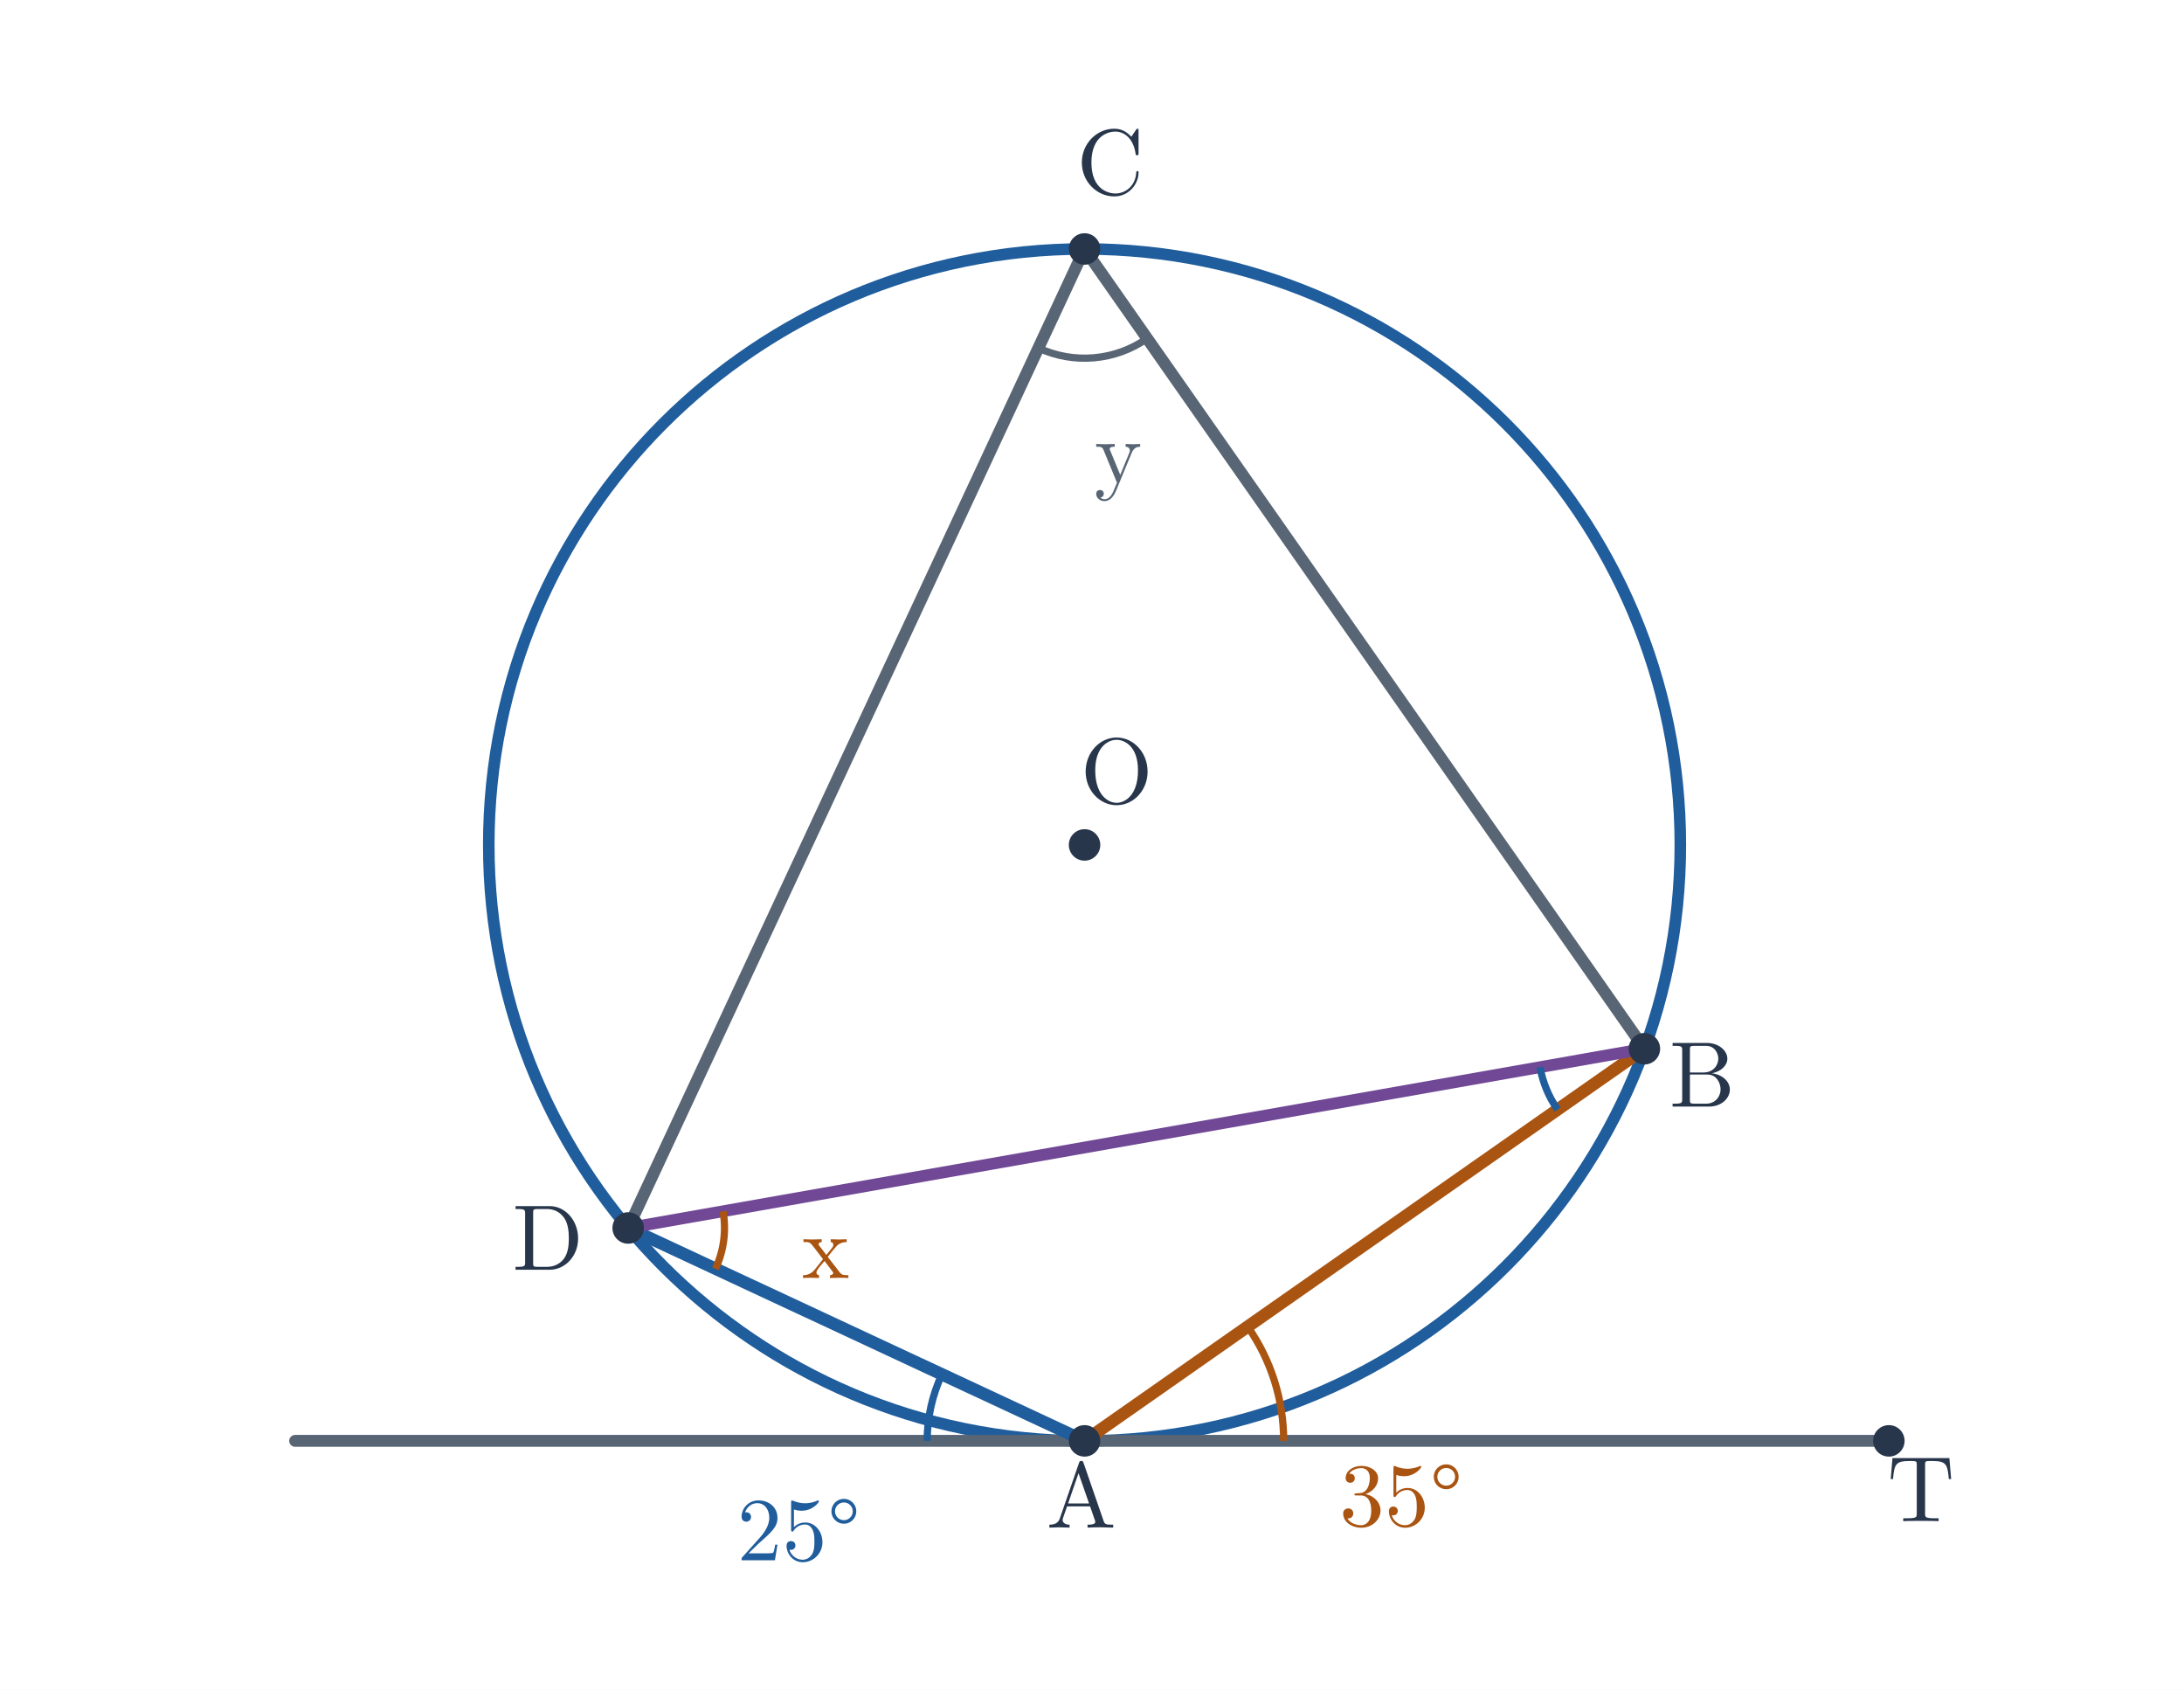
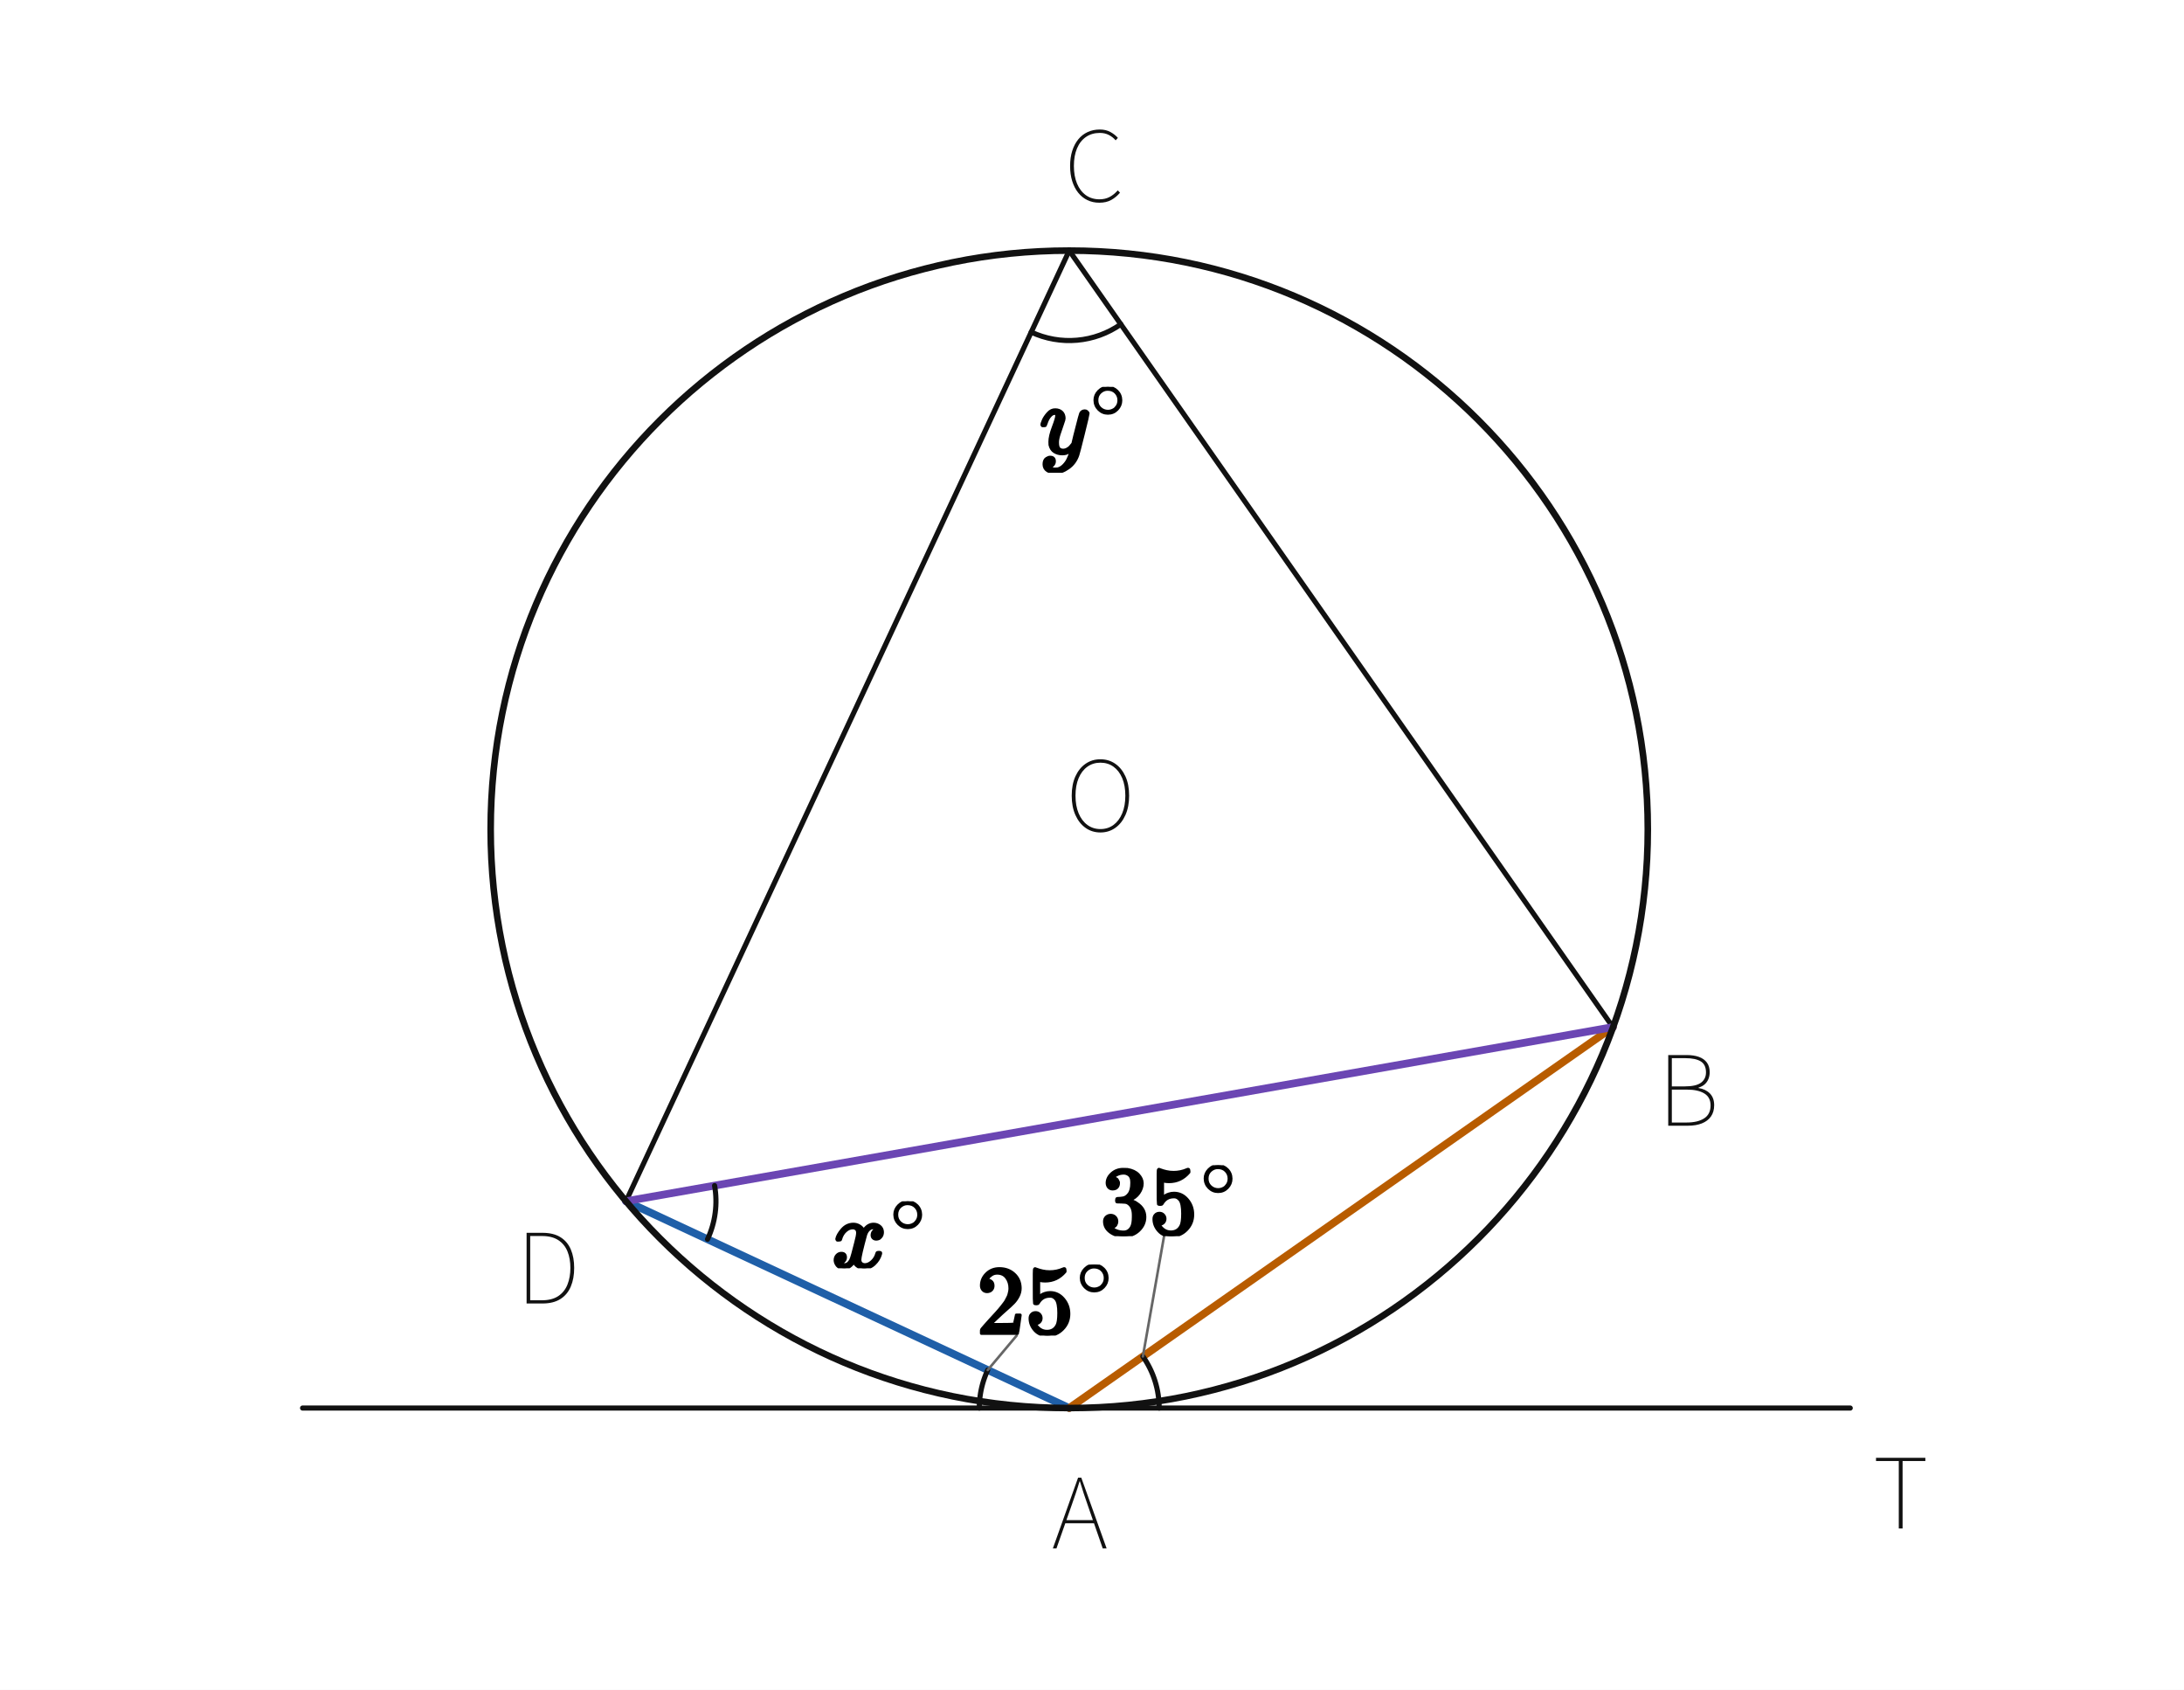
- <svg xmlns="http://www.w3.org/2000/svg" viewBox="0 0 680 526" width="680" height="526" role="img" aria-labelledby="title desc">
-   <rect width="680" height="526" fill="white" />
-   <circle cx="337.681" cy="263.0" r="185.5" fill="none" stroke="#205d9c" stroke-width="3.6" />
-   <line x1="91.894" y1="448.5" x2="588.106" y2="448.5" stroke="#586574" stroke-width="3.7" stroke-linecap="round" />
-   <line x1="337.681" y1="448.5" x2="195.58" y2="382.237" stroke="#205d9c" stroke-width="3.85" stroke-linecap="round" />
-   <line x1="337.681" y1="448.5" x2="511.994" y2="326.445" stroke="#aa5411" stroke-width="3.85" stroke-linecap="round" />
-   <line x1="195.58" y1="382.237" x2="337.681" y2="77.5" stroke="#586574" stroke-width="3.7" stroke-linecap="round" />
-   <line x1="337.681" y1="77.5" x2="511.994" y2="326.445" stroke="#586574" stroke-width="3.7" stroke-linecap="round" />
-   <line x1="195.58" y1="382.237" x2="511.994" y2="326.445" stroke="#704895" stroke-width="3.65" stroke-linecap="round" />
-   <path d="M 288.681 448.5 A 49 49 0 0 1 293.272 427.792" stroke="#205d9c" stroke-width="2.25" fill="none" />
-   <text x="248.744" y="485.67" font-size="28" font-family="Malgun Gothic, Cambria Math, sans-serif" font-weight="600" fill="#205d9c" text-anchor="middle">25°</text>
-   <path d="M 388.469 412.938 A 62 62 0 0 1 399.681 448.5" stroke="#aa5411" stroke-width="2.25" fill="none" />
-   <text x="436.284" y="474.933" font-size="28" font-family="Malgun Gothic, Cambria Math, sans-serif" font-weight="600" fill="#aa5411" text-anchor="middle">35°</text>
-   <path d="M 222.769 394.916 A 30 30 0 0 0 225.124 377.028" stroke="#aa5411" stroke-width="2.25" fill="none" />
-   <text x="257.084" y="397.808" font-size="28" font-family="Malgun Gothic, Cambria Math, sans-serif" font-weight="600" fill="#aa5411" text-anchor="middle">x</text>
-   <path d="M 323.312 108.314 A 34 34 0 0 0 357.183 105.351" stroke="#586574" stroke-width="2.25" fill="none" />
-   <text x="348.172" y="150.26" font-size="28" font-family="Malgun Gothic, Cambria Math, sans-serif" font-weight="600" fill="#586574" text-anchor="middle">y</text>
-   <path d="M 484.962 345.373 A 33 33 0 0 1 479.496 332.175" stroke="#205d9c" stroke-width="2.25" fill="none" />
-   <circle cx="337.681" cy="448.5" r="4.9" fill="#28364b" />
-   <text x="336.681" y="475.5" font-size="29" font-family="Malgun Gothic, Cambria Math, sans-serif" font-weight="600" fill="#28364b" text-anchor="middle">A</text>
-   <circle cx="511.994" cy="326.445" r="4.9" fill="#28364b" />
-   <text x="529.994" y="344.445" font-size="29" font-family="Malgun Gothic, Cambria Math, sans-serif" font-weight="600" fill="#28364b" text-anchor="middle">B</text>
-   <circle cx="337.681" cy="77.5" r="4.9" fill="#28364b" />
-   <text x="345.681" y="60.5" font-size="29" font-family="Malgun Gothic, Cambria Math, sans-serif" font-weight="600" fill="#28364b" text-anchor="middle">C</text>
-   <circle cx="195.58" cy="382.237" r="4.9" fill="#28364b" />
-   <text x="170.58" y="395.237" font-size="29" font-family="Malgun Gothic, Cambria Math, sans-serif" font-weight="600" fill="#28364b" text-anchor="middle">D</text>
-   <circle cx="337.681" cy="263.0" r="4.9" fill="#28364b" />
-   <text x="347.681" y="250" font-size="29" font-family="Malgun Gothic, Cambria Math, sans-serif" font-weight="600" fill="#28364b" text-anchor="middle">O</text>
-   <circle cx="588.106" cy="448.5" r="4.9" fill="#28364b" />
-   <text x="598.106" y="473.5" font-size="29" font-family="Malgun Gothic, Cambria Math, sans-serif" font-weight="600" fill="#28364b" text-anchor="middle">T</text>
+ <svg xmlns="http://www.w3.org/2000/svg" viewBox="0 0 680 526" width="680" height="526" preserveAspectRatio="xMidYMid meet" role="img" aria-labelledby="visual-title visual-desc" data-engine-version="geometry-visual-v1" data-geometry-style-version="AP_GEOMETRY_PRINT_V1_0_DRAFT" data-geometry-preset="GEOMETRY_STANDARD" data-graph-style-version="AP_GRAPH_PRINT_V1_1_DRAFT" data-geometry-mode="COORDINATE_GEOMETRY_HYBRID" data-axis-scale-mode="EQUAL_UNIT" data-geometry-fact-hash="44136fa355b3678a1146ad16f7e8649e94fb4fc21fe77e8310c060f61caaff8a" data-visual-provenance="independent-facts-python" style="max-width:100%;height:auto;stroke-linejoin:round;stroke-linecap:round" data-publication-profile="fragment-publication-spike-v1" data-safe-margin="12">
+   <rect width="680" height="526" fill="#fff" />
+   <g data-layer="30">
+     <line id="s1" data-role="line" stroke="#111" stroke-width="1.6" fill="none" x1="94.212" y1="438.285" x2="576.077" y2="438.285" />
+   </g>
+   <g data-layer="30">
+     <line id="s4" data-role="line" stroke="#111" stroke-width="1.6" fill="none" x1="194.916" y1="373.901" x2="332.911" y2="78.003" />
+   </g>
+   <g data-layer="30">
+     <line id="s5" data-role="line" stroke="#111" stroke-width="1.6" fill="none" x1="332.911" y1="78.003" x2="502.175" y2="319.713" />
+   </g>
+   <g data-layer="31">
+     <line id="s2" data-role="line" stroke="#1f5fa8" stroke-width="2.4" fill="none" x1="332.911" y1="438.285" x2="194.916" y2="373.901" />
+   </g>
+   <g data-layer="31">
+     <line id="s3" data-role="line" stroke="#b85c00" stroke-width="2.4" fill="none" x1="332.911" y1="438.285" x2="502.175" y2="319.713" />
+   </g>
+   <g data-layer="31">
+     <line id="s6" data-role="line" stroke="#6b46b3" stroke-width="2.4" fill="none" x1="194.916" y1="373.901" x2="502.175" y2="319.713" />
+   </g>
+   <g data-layer="40">
+     <circle id="circ1" data-role="circle" stroke="#111" stroke-width="2.05" fill="none" cx="332.911" cy="258.144" r="180.141" />
+   </g>
+   <g data-layer="60">
+     <polyline id="sourceUnknownAngle1-arc-1" data-role="indicator" stroke="#111" stroke-width="1.6" fill="none" data-owner-points="p3 p4 p5" data-mark="angle" data-mark-id="sourceUnknownAngle1" data-mark-index="1" data-mark-count="1" data-mark-side="INNER" points="220.29,385.74 220.724,384.762 221.12,383.769 221.477,382.761 221.796,381.74 222.076,380.708 222.316,379.666 222.516,378.616 222.676,377.558 222.796,376.495 222.874,375.429 222.912,374.36 222.909,373.291 222.866,372.222 222.781,371.156 222.656,370.094 222.491,369.038" />
+   </g>
+   <g data-layer="60">
+     <polyline id="sourceUnknownAngle2-arc-1" data-role="indicator" stroke="#111" stroke-width="1.6" fill="none" data-owner-points="p4 p6 p5" data-mark="angle" data-mark-id="sourceUnknownAngle2" data-mark-index="1" data-mark-count="1" data-mark-side="INNER" points="321.076,103.38 322.762,104.099 324.49,104.707 326.255,105.201 328.048,105.578 329.862,105.837 331.689,105.977 333.522,105.997 335.351,105.897 337.171,105.678 338.972,105.34 340.747,104.885 342.488,104.315 344.189,103.632 345.841,102.839 347.438,101.94 348.972,100.939" />
+   </g>
+   <g data-layer="60">
+     <polyline id="restoredGiven1-arc-1" data-role="indicator" stroke="#111" stroke-width="1.6" fill="none" data-owner-points="p1 p3 p4" data-mark="angle" data-mark-id="restoredGiven1" data-mark-index="1" data-mark-count="1" data-mark-side="INNER" points="304.911,438.285 304.921,437.522 304.953,436.758 305.005,435.996 305.077,435.236 305.171,434.477 305.285,433.722 305.42,432.97 305.575,432.222 305.751,431.479 305.947,430.74 306.163,430.007 306.398,429.281 306.654,428.561 306.929,427.848 307.223,427.143 307.537,426.447" />
+   </g>
+   <g data-layer="60">
+     <polyline id="restoredGiven2-arc-1" data-role="indicator" stroke="#111" stroke-width="1.6" fill="none" data-owner-points="p5 p3 p2" data-mark="angle" data-mark-id="restoredGiven2" data-mark-index="1" data-mark-count="1" data-mark-side="INNER" points="355.844,422.221 356.441,423.108 357.003,424.017 357.53,424.948 358.021,425.897 358.476,426.865 358.894,427.85 359.273,428.849 359.614,429.863 359.916,430.889 360.179,431.925 360.402,432.971 360.585,434.025 360.727,435.084 360.829,436.149 360.89,437.216 360.911,438.285" />
+   </g>
+   <g data-layer="85">
+     <line id="restoredGiven1-label-owner-leader" data-role="leader" data-owner-label="restoredGiven1-label" data-owner="restoredGiven1" x1="307.537" y1="426.447" x2="316.538" y2="415.724" stroke="#666" stroke-width="0.8" fill="none" />
+   </g>
+   <g data-layer="85">
+     <line id="restoredGiven2-label-owner-leader" data-role="leader" data-owner-label="restoredGiven2-label" data-owner="restoredGiven2" x1="355.844" y1="422.221" x2="362.435" y2="384.796" stroke="#666" stroke-width="0.8" fill="none" />
+   </g>
+   <g data-layer="90">
+     <g id="restoredGiven1-label" data-label-kind="EQUATION_LABEL" data-priority="0" data-font-px="30.3" data-owner="restoredGiven1" data-fragment-sha="sha256:44605d852b4aaac48804195711b61ecead46c32b65fbbd6aa2c5d96b9f9b1950" transform="translate(304.0451 393.6352)">
+       <svg width="43.529" height="22.089" viewBox="0 0 43.529 22.089" data-outline-width="43.52898" data-outline-height="22.0887" id="lb-f51a0773658ab3e620f9ec73db4aab8582fe911a406c4c0b8a94aef264eb4223" data-owner="restoredGiven1" data-fact-role="GIVEN">
+         <g data-outline-units-per-em="1000" transform="translate(0 21.4221) scale(0.0303)">
+           <g stroke="currentColor" fill="currentColor" stroke-width="30" transform="scale(1,-1)">
+             <g data-mml-node="math">
+               <g data-mml-node="msup">
+                 <g data-mml-node="mn">
+                   <path data-c="32" d="M109 429Q82 429 66 447T50 491Q50 562 103 614T235 666Q326 666 387 610T449 465Q449 422 429 383T381 315T301 241Q265 210 201 149L142 93L218 92Q375 92 385 97Q392 99 409 186V189H449V186Q448 183 436 95T421 3V0H50V19V31Q50 38 56 46T86 81Q115 113 136 137Q145 147 170 174T204 211T233 244T261 278T284 308T305 340T320 369T333 401T340 431T343 464Q343 527 309 573T212 619Q179 619 154 602T119 569T109 550Q109 549 114 549Q132 549 151 535T170 489Q170 464 154 447T109 429Z" />
+                   <path data-c="35" d="M164 157Q164 133 148 117T109 101H102Q148 22 224 22Q294 22 326 82Q345 115 345 210Q345 313 318 349Q292 382 260 382H254Q176 382 136 314Q132 307 129 306T114 304Q97 304 95 310Q93 314 93 485V614Q93 664 98 664Q100 666 102 666Q103 666 123 658T178 642T253 634Q324 634 389 662Q397 666 402 666Q410 666 410 648V635Q328 538 205 538Q174 538 149 544L139 546V374Q158 388 169 396T205 412T256 420Q337 420 393 355T449 201Q449 109 385 44T229 -22Q148 -22 99 32T50 154Q50 178 61 192T84 210T107 214Q132 214 148 197T164 157Z" transform="translate(500,0)" />
+                 </g>
+                 <g data-mml-node="TeXAtom" transform="translate(1033,393.1) scale(0.707)" data-mjx-texclass="ORD">
+                   <g data-mml-node="mo">
+                     <path data-c="2218" d="M55 251Q55 328 112 386T249 444T386 388T444 249Q444 171 388 113T250 55Q170 55 113 112T55 251ZM245 403Q188 403 142 361T96 250Q96 183 141 140T250 96Q284 96 313 109T354 135T375 160Q403 197 403 250Q403 313 360 358T245 403Z" />
+                   </g>
+                 </g>
+               </g>
+             </g>
+           </g>
+         </g>
+       </svg>
+     </g>
+   </g>
+   <g data-layer="90">
+     <g id="restoredGiven2-label" data-label-kind="EQUATION_LABEL" data-priority="0" data-font-px="30.3" data-owner="restoredGiven2" data-fragment-sha="sha256:1e05d2b923aae256abe9e7084d56410f456e8f8ef61910400a52edcb9c00b5e3" transform="translate(342.6153 362.7078)">
+       <svg width="43.529" height="22.089" viewBox="0 0 43.529 22.089" data-outline-width="43.52898" data-outline-height="22.0887" id="lb-665bb083f6f85c22e5762925b70645de04b5ef715463e53143c791e94dea5dc1" data-owner="restoredGiven2" data-fact-role="GIVEN">
+         <g data-outline-units-per-em="1000" transform="translate(0 21.4221) scale(0.0303)">
+           <g stroke="currentColor" fill="currentColor" stroke-width="30" transform="scale(1,-1)">
+             <g data-mml-node="math">
+               <g data-mml-node="msup">
+                 <g data-mml-node="mn">
+                   <path data-c="33" d="M127 463Q100 463 85 480T69 524Q69 579 117 622T233 665Q268 665 277 664Q351 652 390 611T430 522Q430 470 396 421T302 350L299 348Q299 347 308 345T337 336T375 315Q457 262 457 175Q457 96 395 37T238 -22Q158 -22 100 21T42 130Q42 158 60 175T105 193Q133 193 151 175T169 130Q169 119 166 110T159 94T148 82T136 74T126 70T118 67L114 66Q165 21 238 21Q293 21 321 74Q338 107 338 175V195Q338 290 274 322Q259 328 213 329L171 330L168 332Q166 335 166 348Q166 366 174 366Q202 366 232 371Q266 376 294 413T322 525V533Q322 590 287 612Q265 626 240 626Q208 626 181 615T143 592T132 580H135Q138 579 143 578T153 573T165 566T175 555T183 540T186 520Q186 498 172 481T127 463Z" />
+                   <path data-c="35" d="M164 157Q164 133 148 117T109 101H102Q148 22 224 22Q294 22 326 82Q345 115 345 210Q345 313 318 349Q292 382 260 382H254Q176 382 136 314Q132 307 129 306T114 304Q97 304 95 310Q93 314 93 485V614Q93 664 98 664Q100 666 102 666Q103 666 123 658T178 642T253 634Q324 634 389 662Q397 666 402 666Q410 666 410 648V635Q328 538 205 538Q174 538 149 544L139 546V374Q158 388 169 396T205 412T256 420Q337 420 393 355T449 201Q449 109 385 44T229 -22Q148 -22 99 32T50 154Q50 178 61 192T84 210T107 214Q132 214 148 197T164 157Z" transform="translate(500,0)" />
+                 </g>
+                 <g data-mml-node="TeXAtom" transform="translate(1033,393.1) scale(0.707)" data-mjx-texclass="ORD">
+                   <g data-mml-node="mo">
+                     <path data-c="2218" d="M55 251Q55 328 112 386T249 444T386 388T444 249Q444 171 388 113T250 55Q170 55 113 112T55 251ZM245 403Q188 403 142 361T96 250Q96 183 141 140T250 96Q284 96 313 109T354 135T375 160Q403 197 403 250Q403 313 360 358T245 403Z" />
+                   </g>
+                 </g>
+               </g>
+             </g>
+           </g>
+         </g>
+       </svg>
+     </g>
+   </g>
+   <g data-layer="90">
+     <g id="sourceUnknownAngle1-label" data-label-kind="EQUATION_LABEL" data-priority="0" data-font-px="30.3" data-owner="sourceUnknownAngle1" data-fragment-sha="sha256:dee6924b39d81a003b25120c00220cd42822bf54935f4237c2984506b6a3ce8c" transform="translate(258.9504 373.9271)">
+       <svg width="30.561" height="20.846" viewBox="0 0 30.561 20.846" data-outline-width="30.56058" data-outline-height="20.846400000000003" id="lb-597e0bcee4b16382f1b118008f9c5526e540d951d475cdbb6026aa6100d98df7" data-owner="sourceUnknownAngle1" data-fact-role="GIVEN">
+         <g data-outline-units-per-em="1000" transform="translate(0 20.5131) scale(0.0303)">
+           <g stroke="currentColor" fill="currentColor" stroke-width="30" transform="scale(1,-1)">
+             <g data-mml-node="math">
+               <g data-mml-node="msup">
+                 <g data-mml-node="mi">
+                   <path data-c="1D465" d="M52 289Q59 331 106 386T222 442Q257 442 286 424T329 379Q371 442 430 442Q467 442 494 420T522 361Q522 332 508 314T481 292T458 288Q439 288 427 299T415 328Q415 374 465 391Q454 404 425 404Q412 404 406 402Q368 386 350 336Q290 115 290 78Q290 50 306 38T341 26Q378 26 414 59T463 140Q466 150 469 151T485 153H489Q504 153 504 145Q504 144 502 134Q486 77 440 33T333 -11Q263 -11 227 52Q186 -10 133 -10H127Q78 -10 57 16T35 71Q35 103 54 123T99 143Q142 143 142 101Q142 81 130 66T107 46T94 41L91 40Q91 39 97 36T113 29T132 26Q168 26 194 71Q203 87 217 139T245 247T261 313Q266 340 266 352Q266 380 251 392T217 404Q177 404 142 372T93 290Q91 281 88 280T72 278H58Q52 284 52 289Z" />
+                 </g>
+                 <g data-mml-node="TeXAtom" transform="translate(605,363) scale(0.707)" data-mjx-texclass="ORD">
+                   <g data-mml-node="mo">
+                     <path data-c="2218" d="M55 251Q55 328 112 386T249 444T386 388T444 249Q444 171 388 113T250 55Q170 55 113 112T55 251ZM245 403Q188 403 142 361T96 250Q96 183 141 140T250 96Q284 96 313 109T354 135T375 160Q403 197 403 250Q403 313 360 358T245 403Z" />
+                   </g>
+                 </g>
+               </g>
+             </g>
+           </g>
+         </g>
+       </svg>
+     </g>
+   </g>
+   <g data-layer="90">
+     <g id="sourceUnknownAngle2-label" data-label-kind="EQUATION_LABEL" data-priority="0" data-font-px="30.3" data-owner="sourceUnknownAngle2" data-fragment-sha="sha256:e63f9d761e15b5b586fc1c13c943009d9efd2abc6032b145472910853ea22883" transform="translate(323.7538 120.428)">
+       <svg width="28.076" height="26.725" viewBox="0 0 28.076 26.725" data-outline-width="28.07598" data-outline-height="26.724600000000002" id="lb-77cc740b22add0accd7ed8aeb409746d256aa1e70f8c31e75e00182c4ef283c3" data-owner="sourceUnknownAngle2" data-fact-role="GIVEN">
+         <g data-outline-units-per-em="1000" transform="translate(0 20.5131) scale(0.0303)">
+           <g stroke="currentColor" fill="currentColor" stroke-width="30" transform="scale(1,-1)">
+             <g data-mml-node="math">
+               <g data-mml-node="msup">
+                 <g data-mml-node="mi">
+                   <path data-c="1D466" d="M21 287Q21 301 36 335T84 406T158 442Q199 442 224 419T250 355Q248 336 247 334Q247 331 231 288T198 191T182 105Q182 62 196 45T238 27Q261 27 281 38T312 61T339 94Q339 95 344 114T358 173T377 247Q415 397 419 404Q432 431 462 431Q475 431 483 424T494 412T496 403Q496 390 447 193T391 -23Q363 -106 294 -155T156 -205Q111 -205 77 -183T43 -117Q43 -95 50 -80T69 -58T89 -48T106 -45Q150 -45 150 -87Q150 -107 138 -122T115 -142T102 -147L99 -148Q101 -153 118 -160T152 -167H160Q177 -167 186 -165Q219 -156 247 -127T290 -65T313 -9T321 21L315 17Q309 13 296 6T270 -6Q250 -11 231 -11Q185 -11 150 11T104 82Q103 89 103 113Q103 170 138 262T173 379Q173 380 173 381Q173 390 173 393T169 400T158 404H154Q131 404 112 385T82 344T65 302T57 280Q55 278 41 278H27Q21 284 21 287Z" />
+                 </g>
+                 <g data-mml-node="TeXAtom" transform="translate(523,363) scale(0.707)" data-mjx-texclass="ORD">
+                   <g data-mml-node="mo">
+                     <path data-c="2218" d="M55 251Q55 328 112 386T249 444T386 388T444 249Q444 171 388 113T250 55Q170 55 113 112T55 251ZM245 403Q188 403 142 361T96 250Q96 183 141 140T250 96Q284 96 313 109T354 135T375 160Q403 197 403 250Q403 313 360 358T245 403Z" />
+                   </g>
+                 </g>
+               </g>
+             </g>
+           </g>
+         </g>
+       </svg>
+     </g>
+   </g>
+   <g data-layer="90">
+     <g id="text10" data-label-kind="EQUATION_LABEL" data-priority="1" data-font-px="30.3" data-owner="text10" data-fragment-sha="sha256:08dff79afbee1f20358c3f5a85064103ddd93416be51c90ab40f3c636b469df8" data-text="T" transform="translate(583.1071 440.626)">
+       <svg width="17.362" height="43.874" viewBox="0 0 17.362 43.874" data-outline-width="17.3619" data-outline-height="43.8744" id="lb-7f6e7684b2eae1fd3c770e75d317e40366c3ffa97cce5b0c5ad5fc706e6459cd" data-owner="text10" data-fact-role="GIVEN">
+         <path d="M9.272 35.148L8.09 35.148L8.09 14.15L1 14.15L1 13.15L16.362 13.15L16.362 14.15L9.272 14.15L9.272 35.148Z" fill="#111" />
+       </svg>
+     </g>
+   </g>
+   <g data-layer="90">
+     <g id="text5" data-label-kind="EQUATION_LABEL" data-priority="1" data-font-px="30.3" data-owner="text5" data-fragment-sha="sha256:19f16f280408bc3f92cca72d6a2ed7346b15efd17706e1067a06bde86cf00577" data-text="A" transform="translate(327.4863 446.8109)">
+       <svg width="17.392" height="43.874" viewBox="0 0 17.392 43.874" data-outline-width="17.3922" data-outline-height="43.8744" id="lb-1b3b2bef60283c71cdffe3a7554d3cb500d9c1ebd62fabfd824ed3bb99031fd8" data-owner="text5" data-fact-role="GIVEN">
+         <path d="M1.454 35.148L0.333 35.148L8.181 13.15L9.181 13.15L17.059 35.148L15.847 35.148L11.272 21.968Q10.575 19.968 9.969 18.165Q9.363 16.362 8.757 14.302L8.757 14.302L8.636 14.302Q8.03 16.362 7.408 18.165Q6.787 19.968 6.09 21.968L6.09 21.968L1.454 35.148ZM13.544 27.331L3.727 27.331L3.727 26.361L13.544 26.361L13.544 27.331Z" fill="#111" />
+       </svg>
+     </g>
+   </g>
+   <g data-layer="90">
+     <g id="text6" data-label-kind="EQUATION_LABEL" data-priority="1" data-font-px="30.3" data-owner="text6" data-fragment-sha="sha256:270d59f08870aa55ade50adb4b8f56f99124fa347a23e16a078feac187c9be33" data-text="B" transform="translate(516.0806 315.2556)">
+       <svg width="19.15" height="43.874" viewBox="0 0 19.15 43.874" data-outline-width="19.1496" data-outline-height="43.8744" id="lb-b33f7459e1e450f6f5775adec1e62c76a3fc80d90c94384bca0b5a9cc5b57278" data-owner="text6" data-fact-role="GIVEN">
+         <path d="M9.484 35.148L3.333 35.148L3.333 13.15L9.09 13.15Q11.302 13.15 12.893 13.726Q14.483 14.302 15.362 15.483Q16.241 16.665 16.241 18.483L16.241 18.483Q16.241 19.634 15.847 20.604Q15.453 21.574 14.695 22.255Q13.938 22.937 12.787 23.27L12.787 23.27L12.787 23.422Q14.968 23.755 16.301 25.104Q17.635 26.452 17.635 28.755L17.635 28.755Q17.635 30.845 16.635 32.27Q15.635 33.694 13.817 34.421Q11.999 35.148 9.484 35.148L9.484 35.148ZM4.454 14.12L4.454 22.907L8.423 22.907Q12.029 22.907 13.559 21.74Q15.089 20.574 15.089 18.544L15.089 18.544Q15.089 16.12 13.453 15.12Q11.817 14.12 8.636 14.12L8.636 14.12L4.454 14.12ZM4.454 23.907L4.454 34.148L9.09 34.148Q12.514 34.148 14.514 32.86Q16.514 31.573 16.514 28.815L16.514 28.815Q16.514 26.3 14.559 25.104Q12.605 23.907 9.09 23.907L9.09 23.907L4.454 23.907Z" fill="#111" />
+       </svg>
+     </g>
+   </g>
+   <g data-layer="90">
+     <g id="text7" data-label-kind="EQUATION_LABEL" data-priority="1" data-font-px="30.3" data-owner="text7" data-fragment-sha="sha256:94052d7cb435ad7f03955486a5bc0f6f64fea016c4a6e56580c3805fa7f30948" data-text="C" transform="translate(331.3019 27.55737)">
+       <svg width="18.756" height="43.874" viewBox="0 0 18.756 43.874" data-outline-width="18.7557" data-outline-height="43.8744" id="lb-1aebbb944b84cd891bec5983bbe780c94aebb00cf541bee1d7773159a64e022e" data-owner="text7" data-fact-role="GIVEN">
+         <path d="M10.969 35.542L10.969 35.542Q8.938 35.542 7.272 34.739Q5.606 33.936 4.394 32.421Q3.182 30.906 2.53 28.8Q1.879 26.694 1.879 24.088L1.879 24.088Q1.879 21.483 2.545 19.392Q3.212 17.301 4.424 15.817Q5.636 14.332 7.348 13.544Q9.06 12.756 11.15 12.756L11.15 12.756Q13.059 12.756 14.483 13.559Q15.908 14.362 16.756 15.362L16.756 15.362L16.059 16.12Q15.18 15.089 13.938 14.453Q12.696 13.817 11.15 13.817L11.15 13.817Q8.636 13.817 6.817 15.074Q5 16.332 4.03 18.634Q3.06 20.937 3.06 24.088L3.06 24.088Q3.06 27.24 4.03 29.573Q5 31.906 6.787 33.194Q8.575 34.481 11.029 34.481L11.029 34.481Q12.756 34.481 14.12 33.785Q15.483 33.088 16.726 31.694L16.726 31.694L17.422 32.421Q16.18 33.875 14.65 34.709Q13.12 35.542 10.969 35.542Z" fill="#111" />
+       </svg>
+     </g>
+   </g>
+   <g data-layer="90">
+     <g id="text8" data-label-kind="EQUATION_LABEL" data-priority="1" data-font-px="30.3" data-owner="text8" data-fragment-sha="sha256:9a85f5fb48b2272419f1aa07a218c17bc65fe07dec43edaf1e8d6e51bab6985c" data-text="D" transform="translate(160.6242 370.5881)">
+       <svg width="20.028" height="43.874" viewBox="0 0 20.028 43.874" data-outline-width="20.0283" data-outline-height="43.8744" id="lb-c234e0f28f5be096e87837a961c265085c37e3b440a83804d81fecb7496c12c2" data-owner="text8" data-fact-role="GIVEN">
+         <path d="M8.302 35.148L3.333 35.148L3.333 13.15L8.272 13.15Q11.696 13.15 13.877 14.514Q16.059 15.877 17.104 18.331Q18.15 20.786 18.15 24.088L18.15 24.088Q18.15 27.361 17.104 29.861Q16.059 32.36 13.877 33.754Q11.696 35.148 8.302 35.148L8.302 35.148ZM4.454 14.15L4.454 34.148L8.12 34.148Q11.241 34.148 13.196 32.845Q15.15 31.542 16.059 29.255Q16.968 26.967 16.968 24.088L16.968 24.088Q16.968 21.18 16.059 18.938Q15.15 16.695 13.196 15.423Q11.241 14.15 8.12 14.15L8.12 14.15L4.454 14.15Z" fill="#111" />
+       </svg>
+     </g>
+   </g>
+   <g data-layer="90">
+     <g id="text9" data-label-kind="EQUATION_LABEL" data-priority="1" data-font-px="30.3" data-owner="text9" data-fragment-sha="sha256:e8b03dd81f699fffa69396bf1c3372c4ca867c7ba121a72a5e704972ff87051a" data-text="O" transform="translate(331.8049 223.5828)">
+       <svg width="21.634" height="43.874" viewBox="0 0 21.634 43.874" data-outline-width="21.6342" data-outline-height="43.8744" id="lb-8b6d2f573f2b1f22d4d1c5c7cf2bb06807e617c52edfb9bb63904d61283e8d1c" data-owner="text9" data-fact-role="GIVEN">
+         <path d="M10.817 35.542L10.817 35.542Q8.211 35.542 6.196 34.118Q4.181 32.694 3.03 30.118Q1.879 27.543 1.879 24.088L1.879 24.088Q1.879 20.604 3.03 18.074Q4.181 15.544 6.196 14.15Q8.211 12.756 10.817 12.756L10.817 12.756Q13.423 12.756 15.438 14.15Q17.453 15.544 18.604 18.074Q19.756 20.604 19.756 24.088L19.756 24.088Q19.756 27.543 18.604 30.118Q17.453 32.694 15.438 34.118Q13.423 35.542 10.817 35.542ZM10.817 34.481L10.817 34.481Q13.15 34.481 14.892 33.194Q16.635 31.906 17.604 29.573Q18.574 27.24 18.574 24.088L18.574 24.088Q18.574 20.937 17.604 18.634Q16.635 16.332 14.892 15.074Q13.15 13.817 10.817 13.817L10.817 13.817Q8.514 13.817 6.757 15.074Q5 16.332 4.03 18.634Q3.06 20.937 3.06 24.088L3.06 24.088Q3.06 27.24 4.03 29.573Q5 31.906 6.757 33.194Q8.514 34.481 10.817 34.481Z" fill="#111" />
+       </svg>
+     </g>
+   </g>
</svg>
